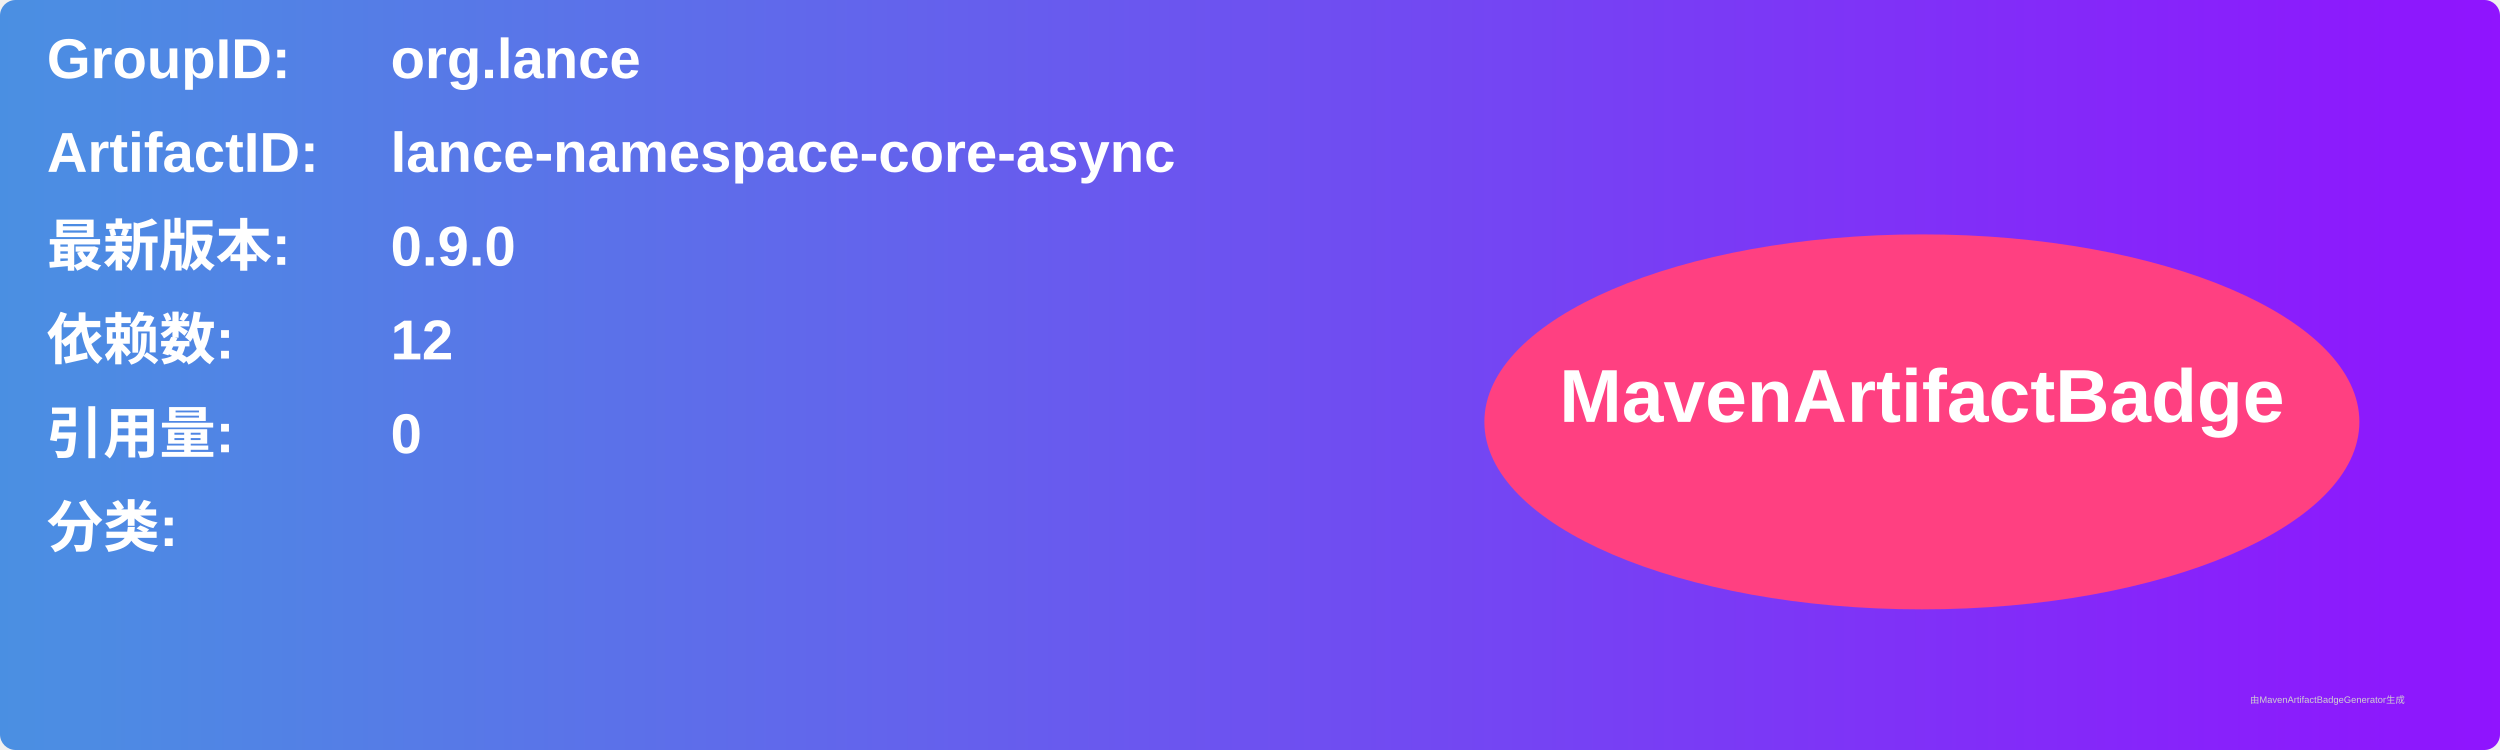
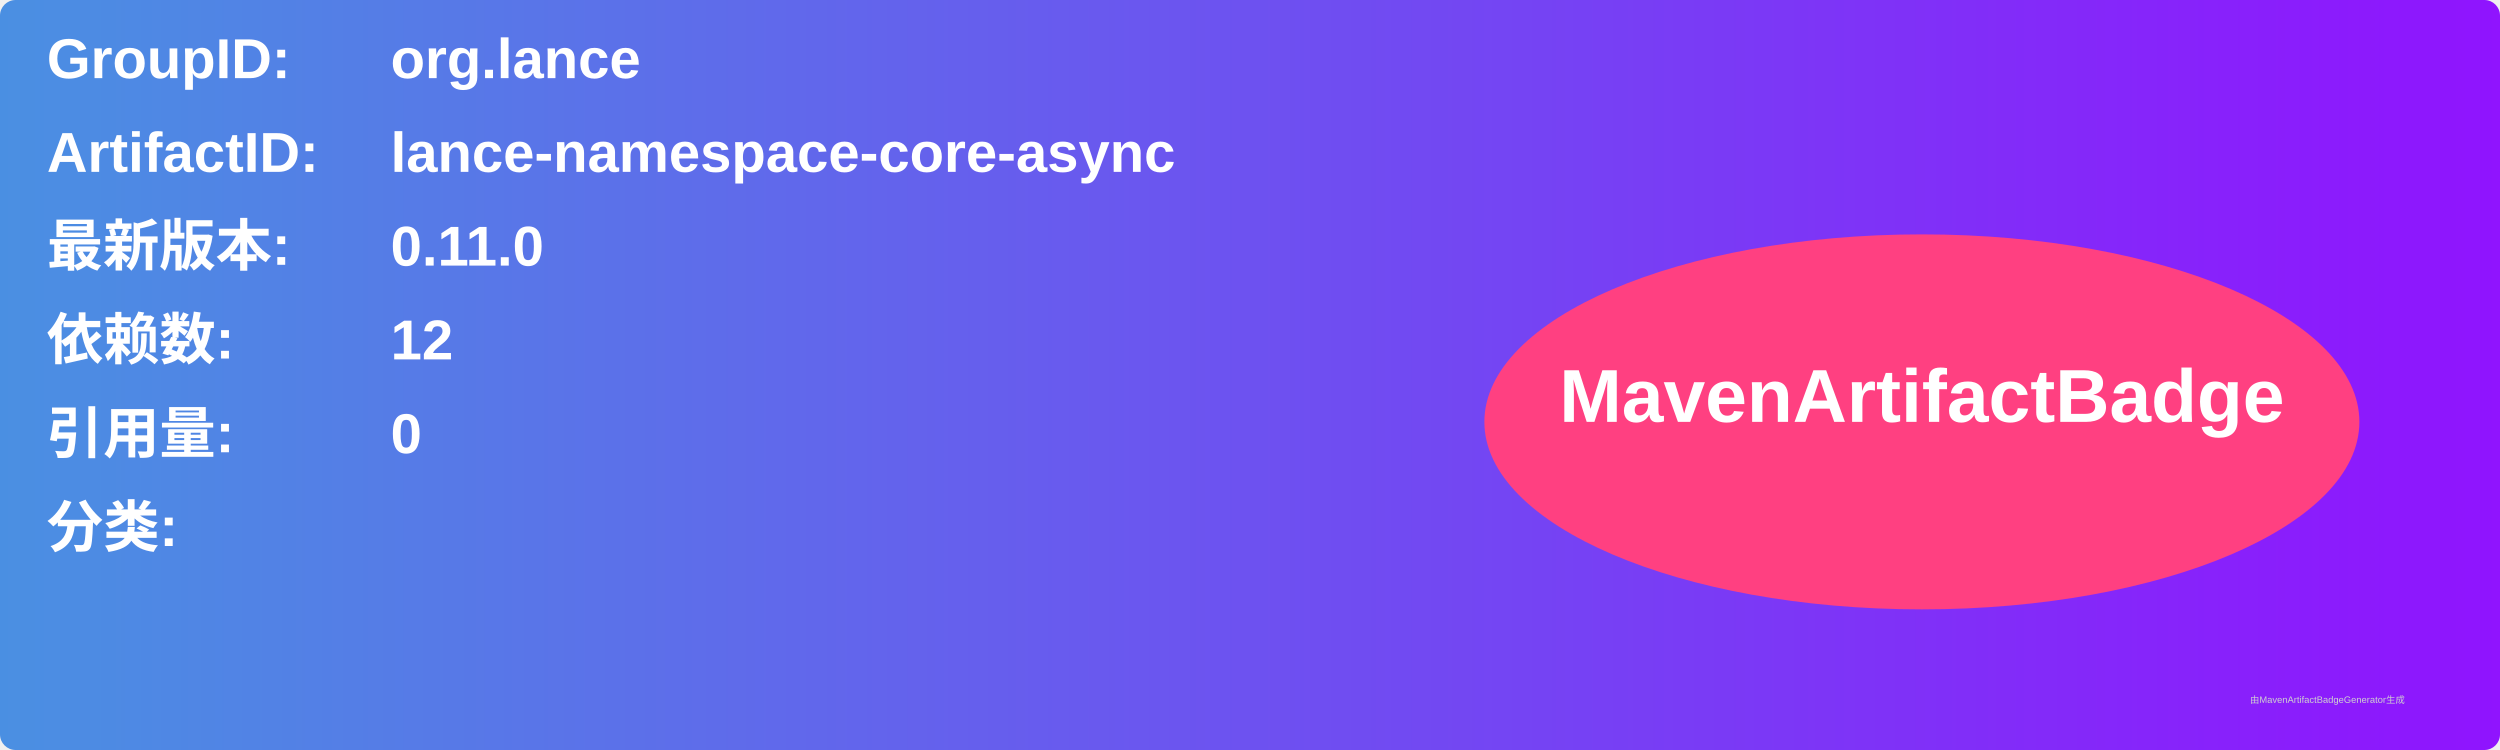
<svg xmlns="http://www.w3.org/2000/svg" width="800" height="240" viewBox="0 0 800 240">
  <linearGradient id="grad" x1="0%" y1="0%" x2="100%" y2="0%">
    <stop offset="0%" stop-color="#4a90e2" />
    <stop offset="100%" stop-color="#9013fe" />
  </linearGradient>
  <rect width="100%" height="100%" rx="5" ry="5" fill="url(#grad)" />
  <g transform="translate(15, 15)">
    <text x="0" y="10" font-family="Arial" font-size="18" fill="white" font-weight="bold" width="260">GroupID:</text>
    <text x="110" y="10" font-family="Arial" font-size="18" fill="white" font-weight="bold" width="460">org.lance</text>
    <text x="0" y="40" font-family="Arial" font-size="18" fill="white" font-weight="bold" width="260">ArtifactID:</text>
    <text x="110" y="40" font-family="Arial" font-size="18" fill="white" font-weight="bold" width="460">lance-namespace-core-async</text>
    <text x="0" y="70" font-family="Arial" font-size="18" fill="white" font-weight="bold">最新版本:</text>
    <text x="110" y="70" font-family="Arial" font-size="18" fill="white" font-weight="bold">
-       <tspan font-weight="bold">0.9.0</tspan>
+       <tspan font-weight="bold">0.11.0</tspan>
    </text>
    <text x="0" y="100" font-family="Arial" font-size="18" fill="white" font-weight="bold">依赖数: </text>
    <text x="110" y="100" font-family="Arial" font-size="18" fill="white">
      <tspan font-weight="bold">12</tspan>
    </text>
    <text x="0" y="130" font-family="Arial" font-size="18" fill="white" font-weight="bold">引用量: </text>
    <text x="110" y="130" font-family="Arial" font-size="18" fill="white">
      <tspan font-weight="bold">0</tspan>
    </text>
    <text x="0" y="160" font-family="Arial" font-size="18" fill="white" font-weight="bold">分类:</text>
    <text x="10" y="190" font-family="Arial" font-size="10" fill="white">
      <tspan font-weight="bold" />
    </text>
    <ellipse cx="600" cy="120" rx="140" ry="60" fill="#ff4081" />
    <text x="600" y="120" text-anchor="middle" font-family="Arial" font-size="24" fill="white" font-weight="bold">MavenArtifactBadge</text>
  </g>
  <text x="720" y="225" font-family="Arial" font-size="3" fill="#d0d0d0">由MavenArtifactBadgeGenerator生成</text>
</svg>
